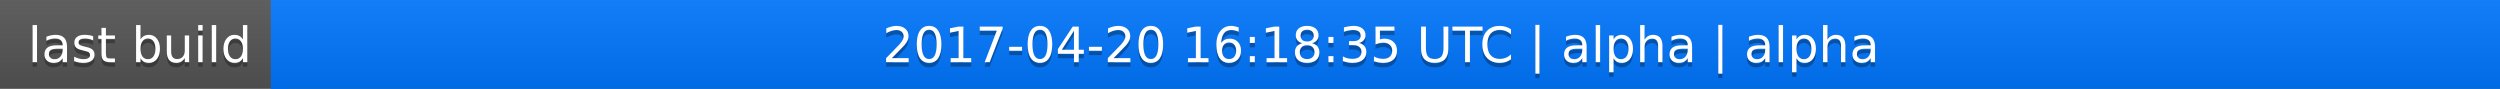
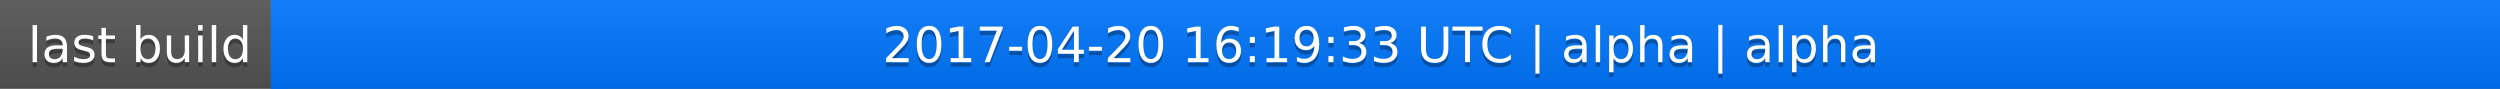
<svg xmlns="http://www.w3.org/2000/svg" width="563" height="20">
  <linearGradient id="a" x2="0" y2="100%">
    <stop offset="0" stop-color="#bbb" stop-opacity=".1" />
    <stop offset="1" stop-opacity=".1" />
  </linearGradient>
  <rect rx="0" width="563" height="20" fill="#555" />
  <rect rx="0" x="61" width="502" height="20" fill="#07f" />
  <path fill="#07f" d="M61 0h4v20h-4z" />
  <rect rx="0" width="563" height="20" fill="url(#a)" />
  <g fill="#fff" text-anchor="middle" font-family="DejaVu Sans,Verdana,Geneva,sans-serif" font-size="11">
    <text x="31.5" y="15" fill="#010101" fill-opacity=".3">last build</text>
    <text x="31.5" y="14">last build</text>
-     <text x="311" y="15" fill="#010101" fill-opacity=".3">2017-04-20 16:18:35 UTC | alpha | alpha</text>
-     <text x="311" y="14">2017-04-20 16:18:35 UTC | alpha | alpha</text>
+     <text x="311" y="15" fill="#010101" fill-opacity=".3">2017-04-20 16:19:33 UTC | alpha | alpha</text>
+     <text x="311" y="14">2017-04-20 16:19:33 UTC | alpha | alpha</text>
  </g>
</svg>
